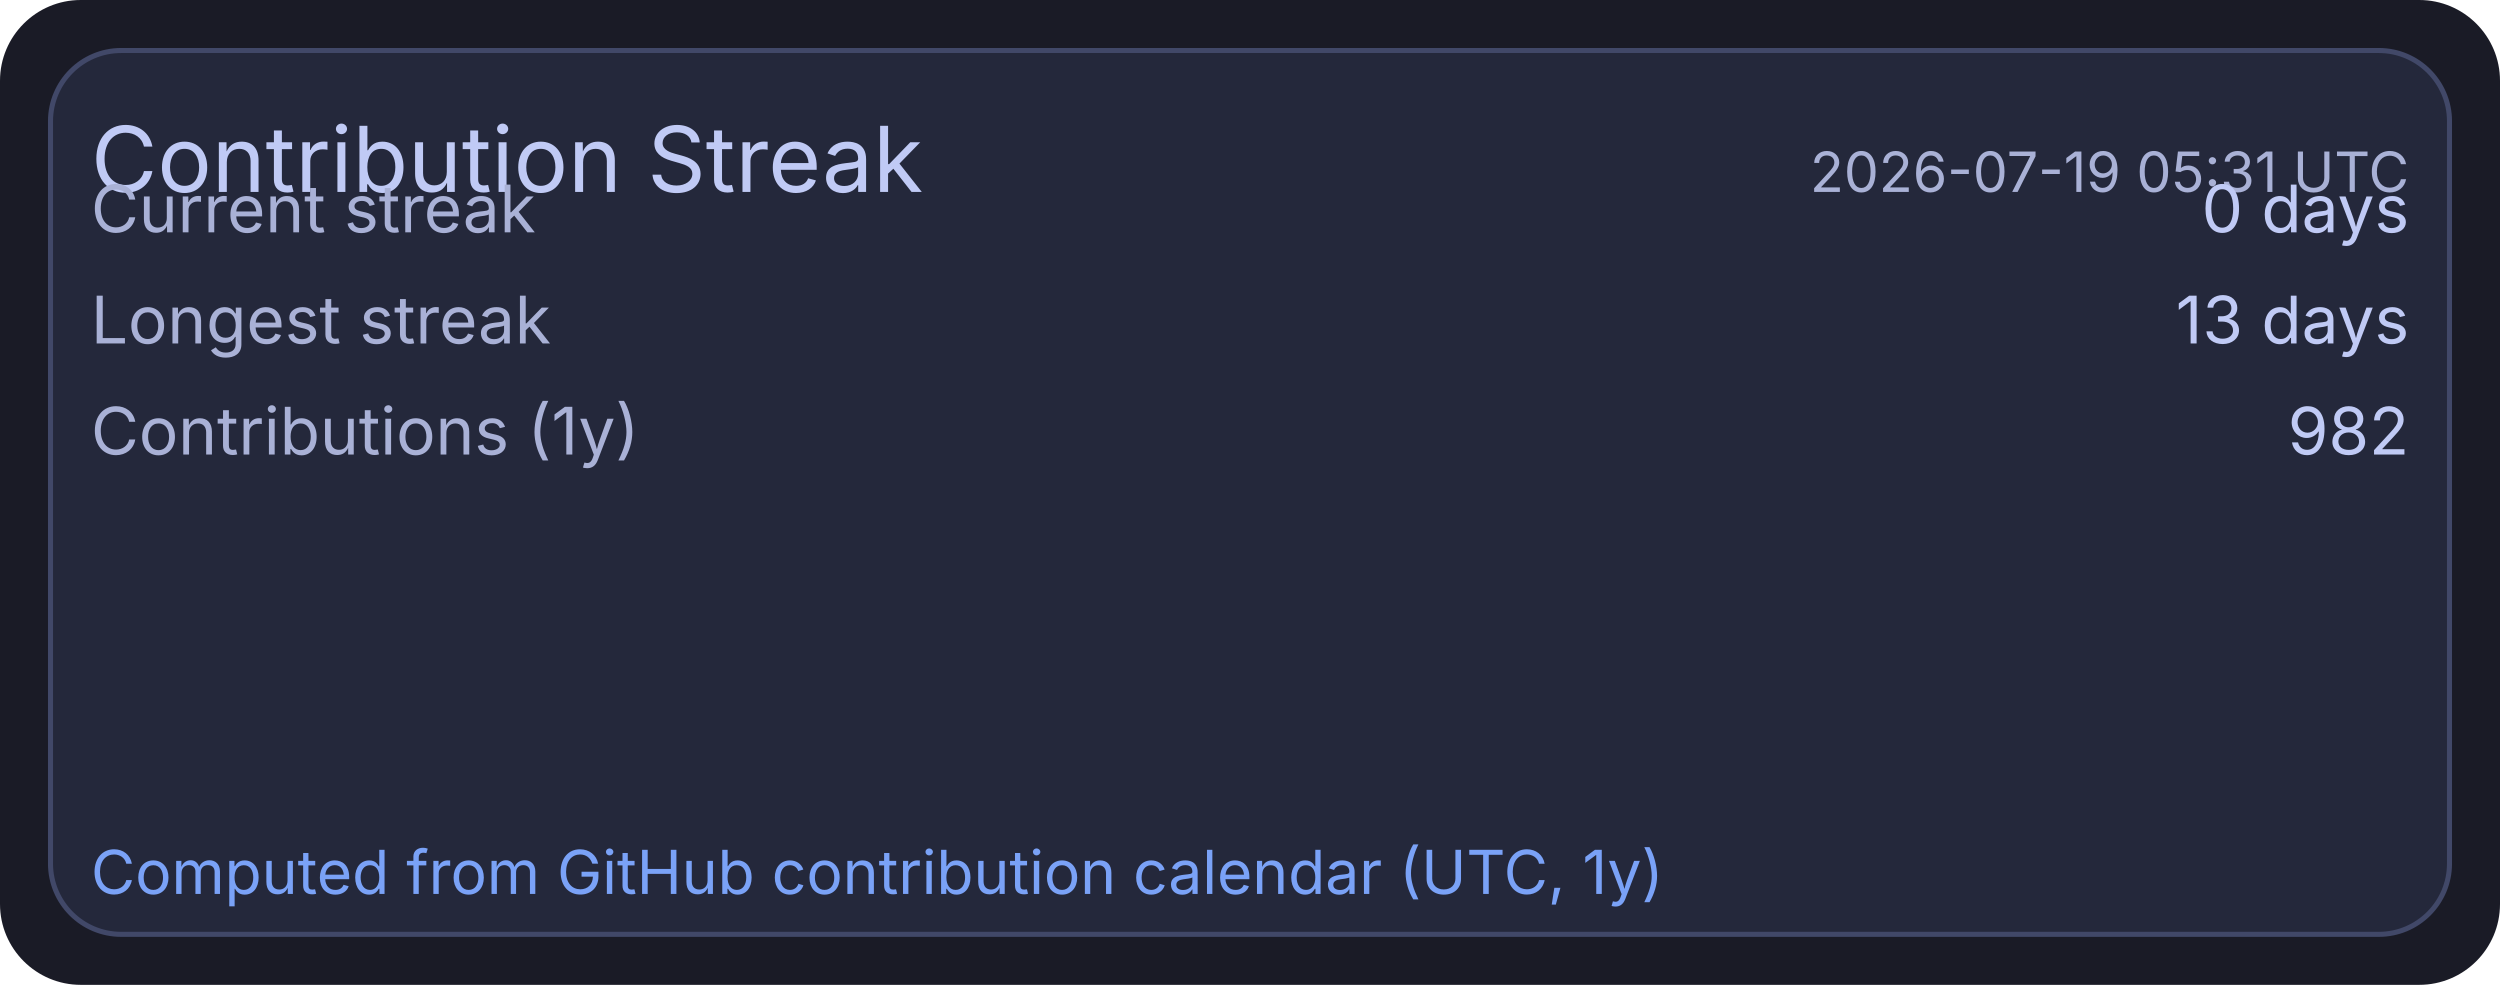
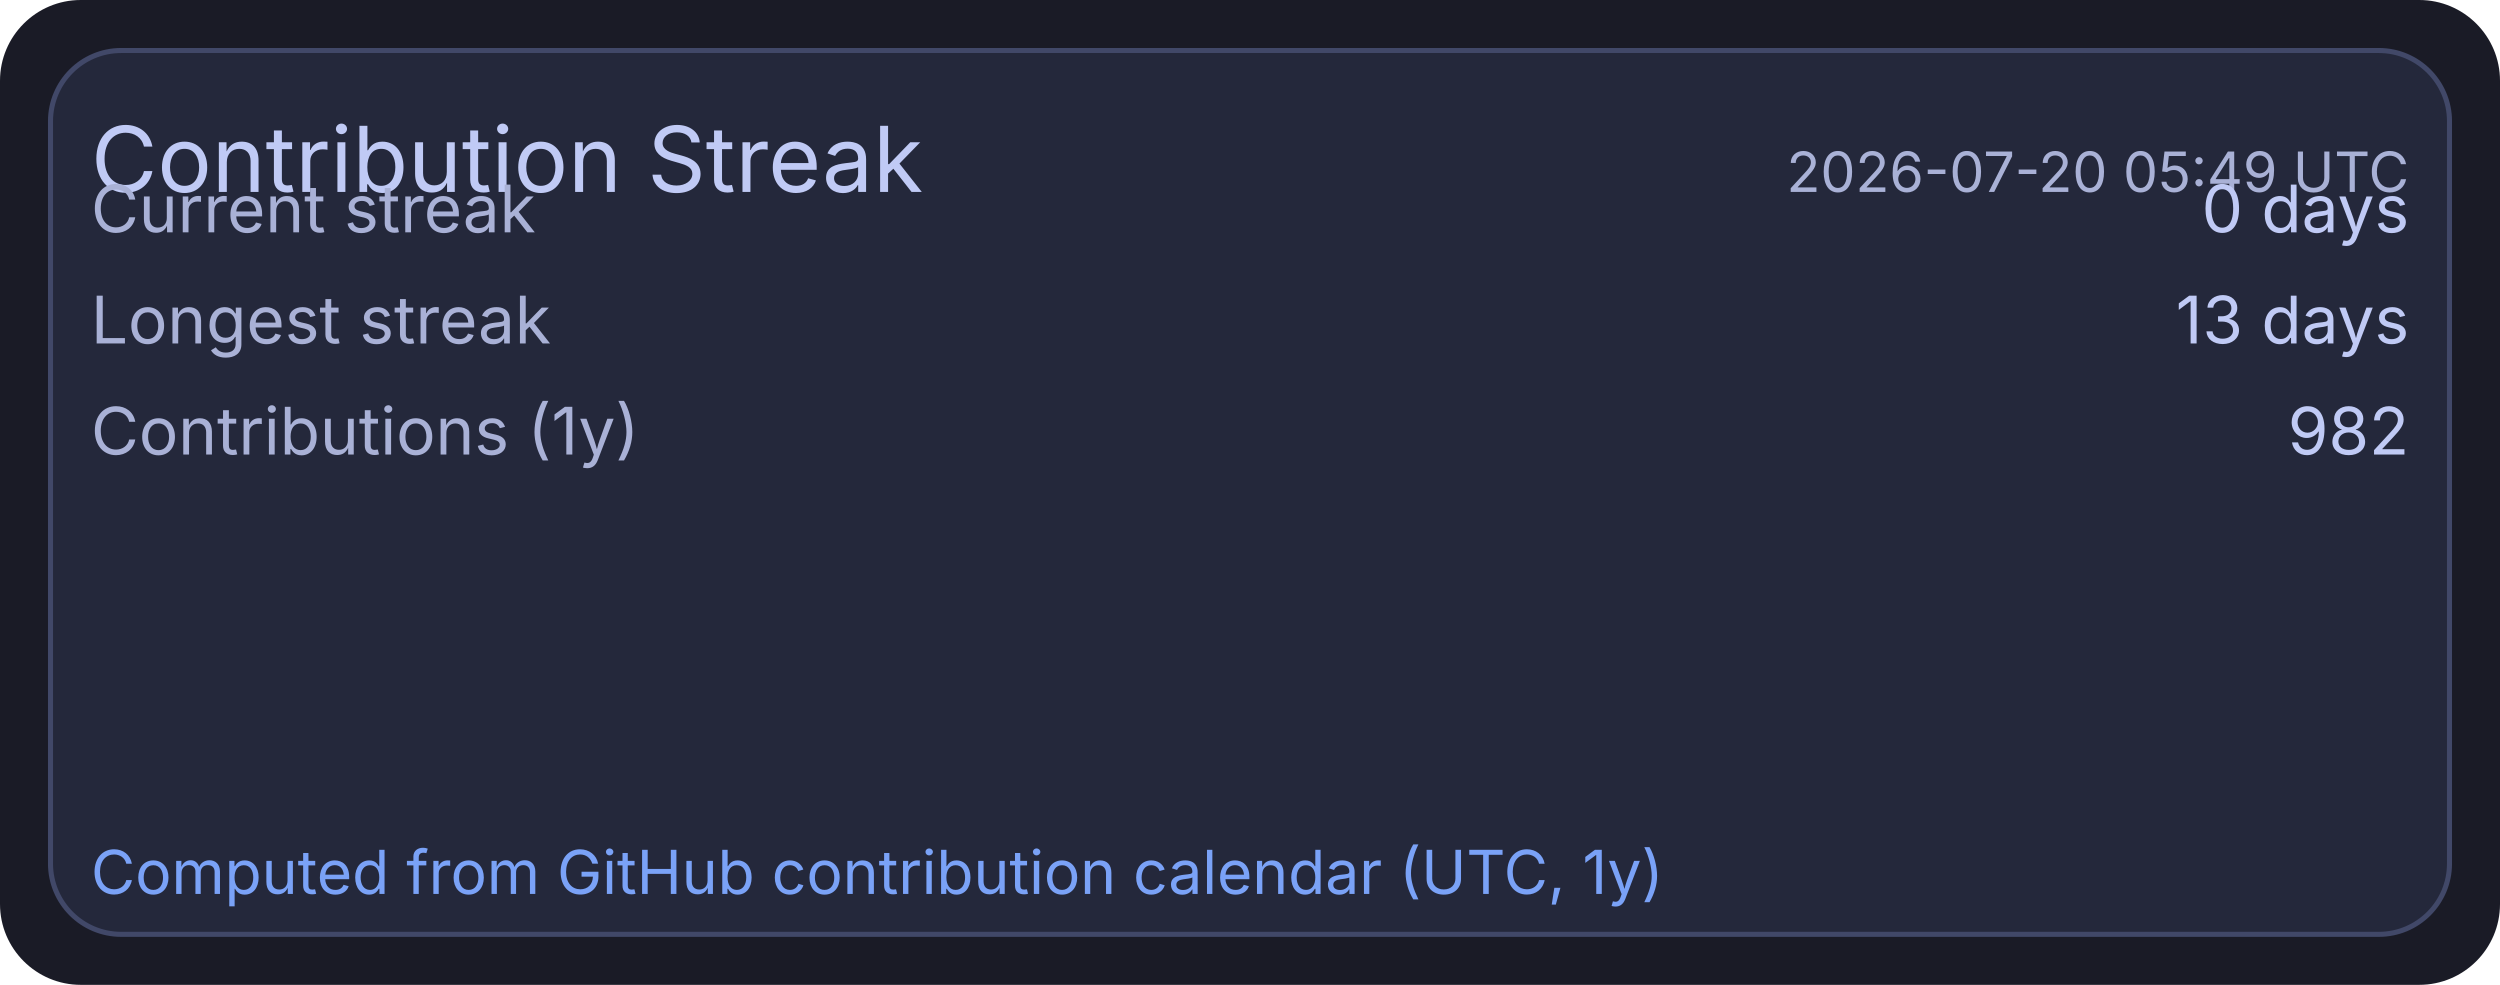
<svg xmlns="http://www.w3.org/2000/svg" width="495" height="195" viewBox="0 0 495 195">
  <rect x="0" y="0" width="495" height="195" rx="16" fill="#1a1b26" />
  <rect x="10" y="10" width="475" height="175" rx="14" fill="#24283b" stroke="#414868" stroke-width="1" />
  <text x="18" y="38" fill="#c0caf5" font-size="18" font-family="ui-sans-serif, system-ui, -apple-system, Segoe UI">Contribution Streak</text>
-   <text x="477" y="38" text-anchor="end" fill="#a9b1d6" font-size="11" font-family="ui-sans-serif, system-ui, -apple-system, Segoe UI">2026-07-19 05:31 UTC</text>
+   <text x="477" y="38" text-anchor="end" fill="#a9b1d6" font-size="11" font-family="ui-sans-serif, system-ui, -apple-system, Segoe UI">2026-07-20 05:49 UTC</text>
  <text x="18" y="46" fill="#a9b1d6" font-size="13" font-family="ui-sans-serif, system-ui, -apple-system, Segoe UI">Current streak</text>
  <text x="477" y="46" text-anchor="end" fill="#c0caf5" font-size="13" font-family="ui-sans-serif, system-ui, -apple-system, Segoe UI">0 days</text>
  <text x="18" y="68" fill="#a9b1d6" font-size="13" font-family="ui-sans-serif, system-ui, -apple-system, Segoe UI">Longest streak</text>
  <text x="477" y="68" text-anchor="end" fill="#c0caf5" font-size="13" font-family="ui-sans-serif, system-ui, -apple-system, Segoe UI">13 days</text>
  <text x="18" y="90" fill="#a9b1d6" font-size="13" font-family="ui-sans-serif, system-ui, -apple-system, Segoe UI">Contributions (1y)</text>
  <text x="477" y="90" text-anchor="end" fill="#c0caf5" font-size="13" font-family="ui-sans-serif, system-ui, -apple-system, Segoe UI">982</text>
  <text x="18" y="177" fill="#7aa2f7" font-size="12" font-family="ui-sans-serif, system-ui, -apple-system, Segoe UI">Computed from GitHub contribution calendar (UTC, 1y)</text>
</svg>
